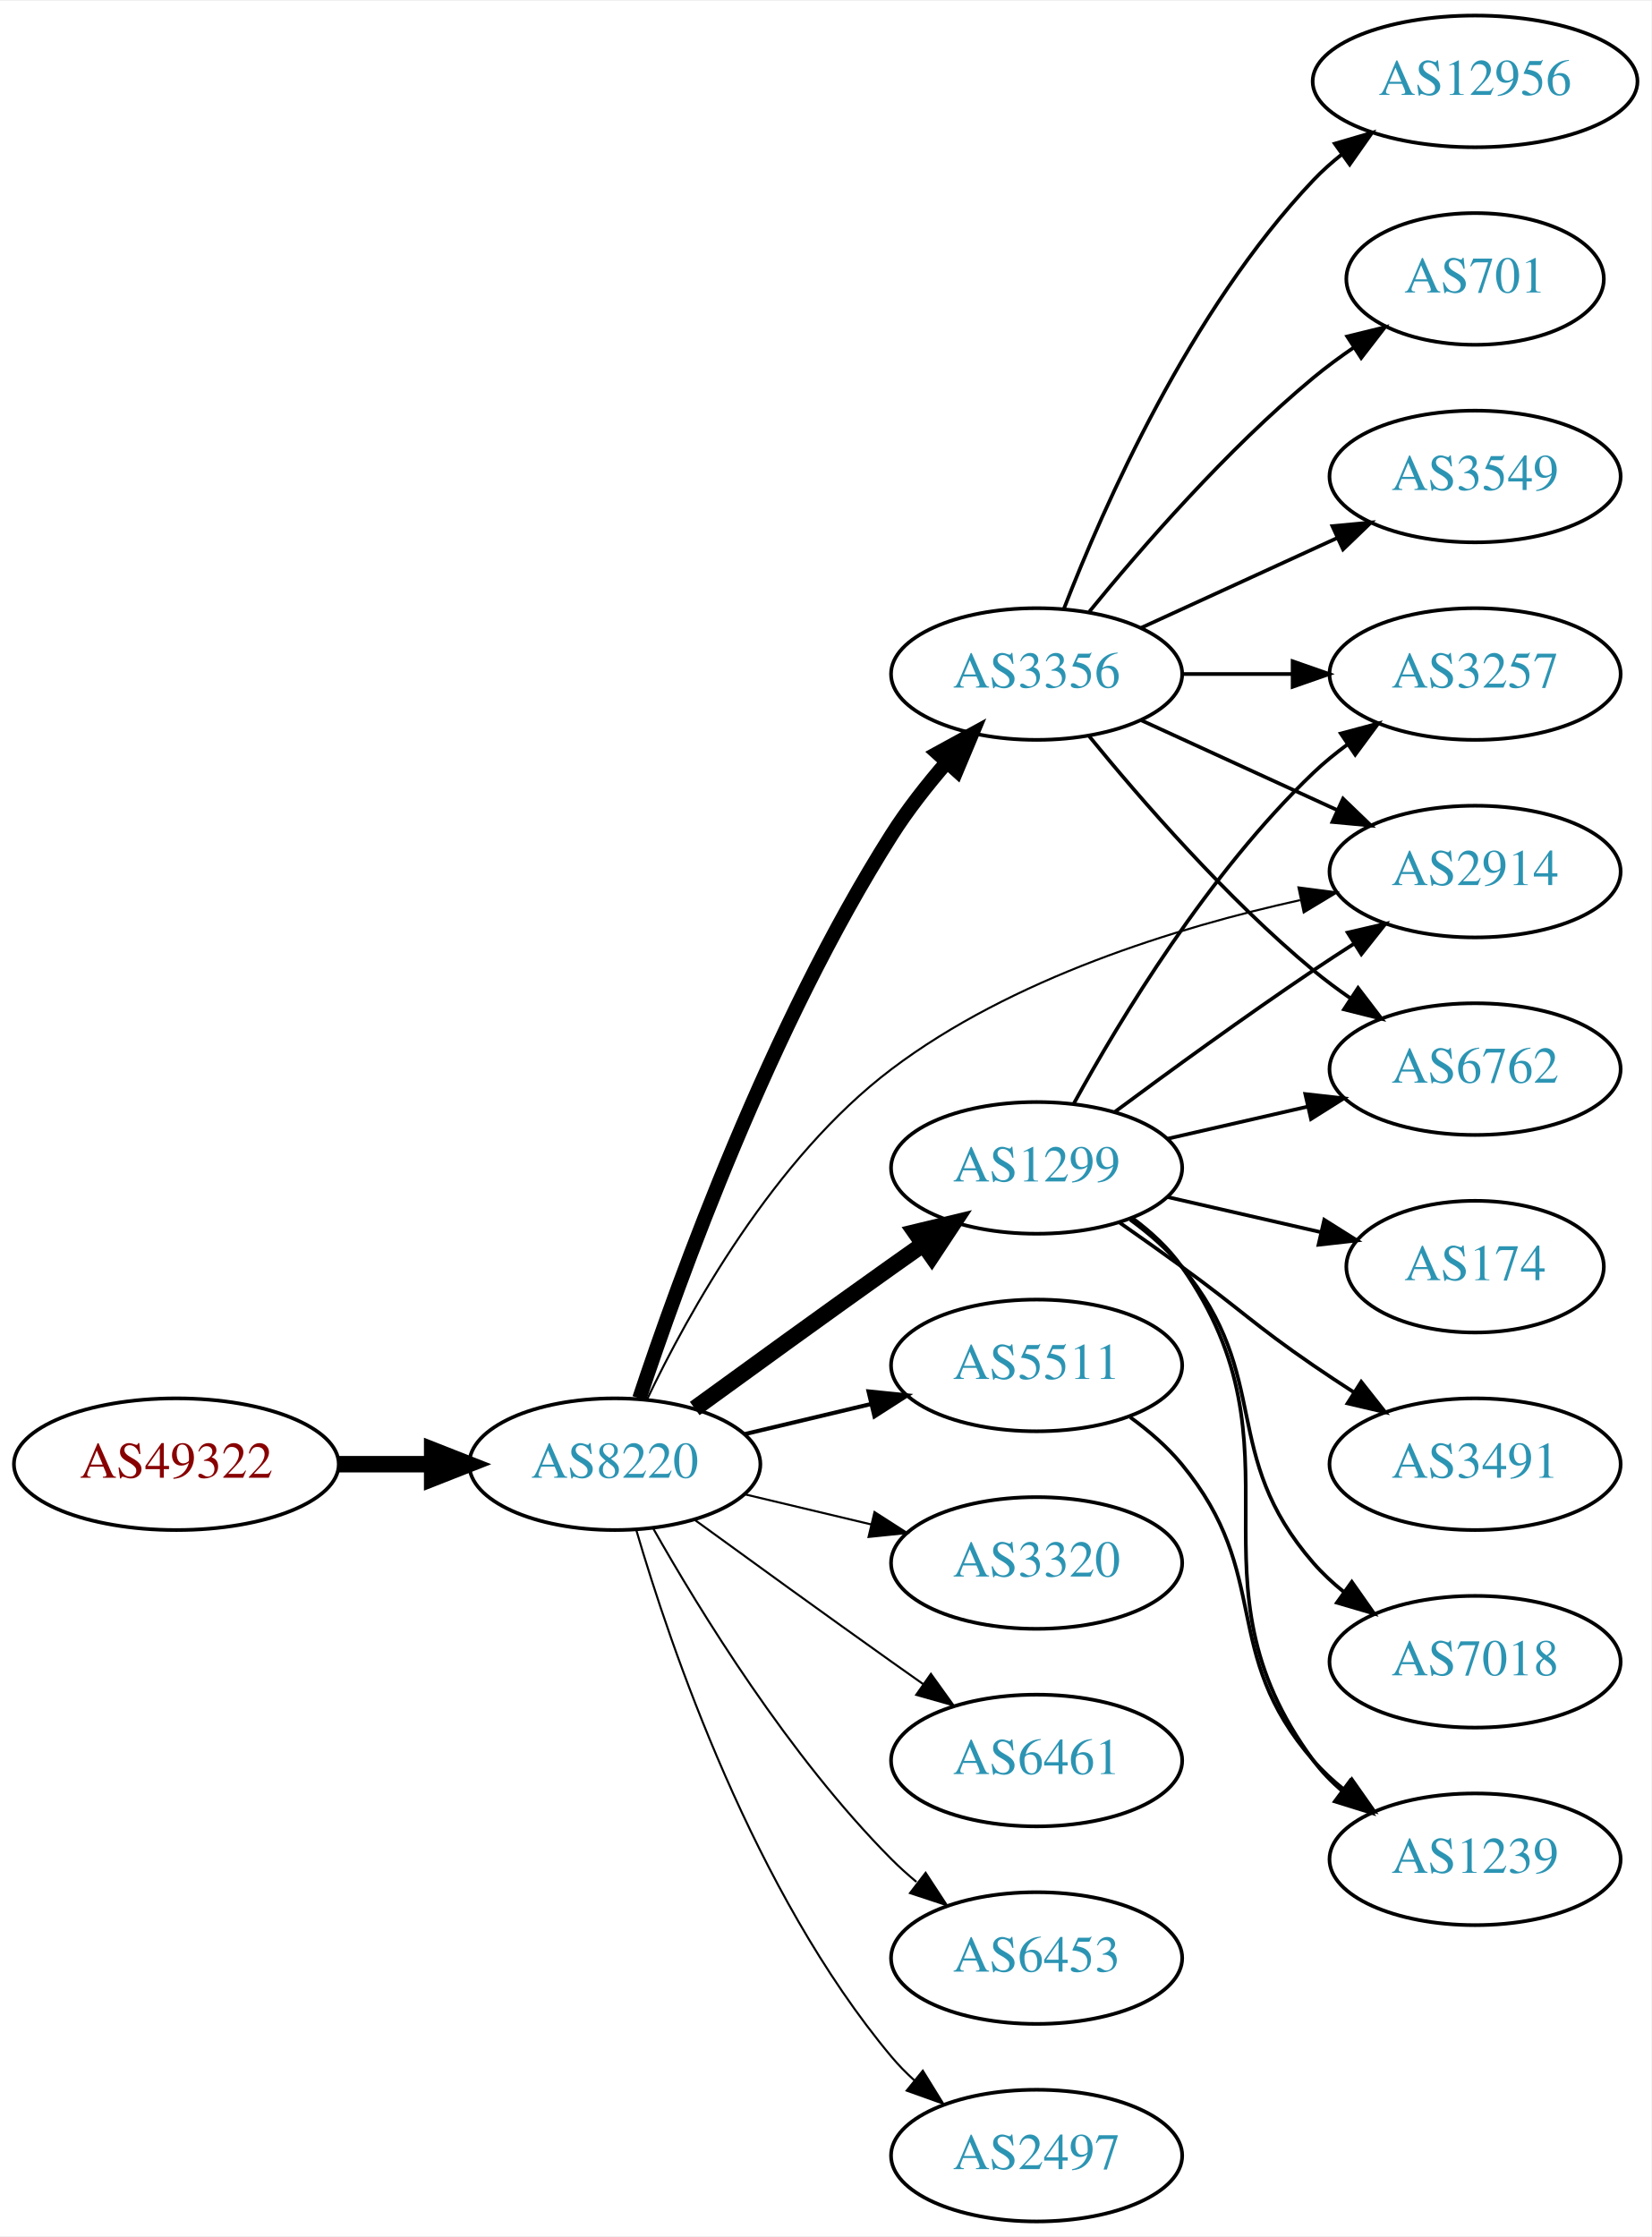
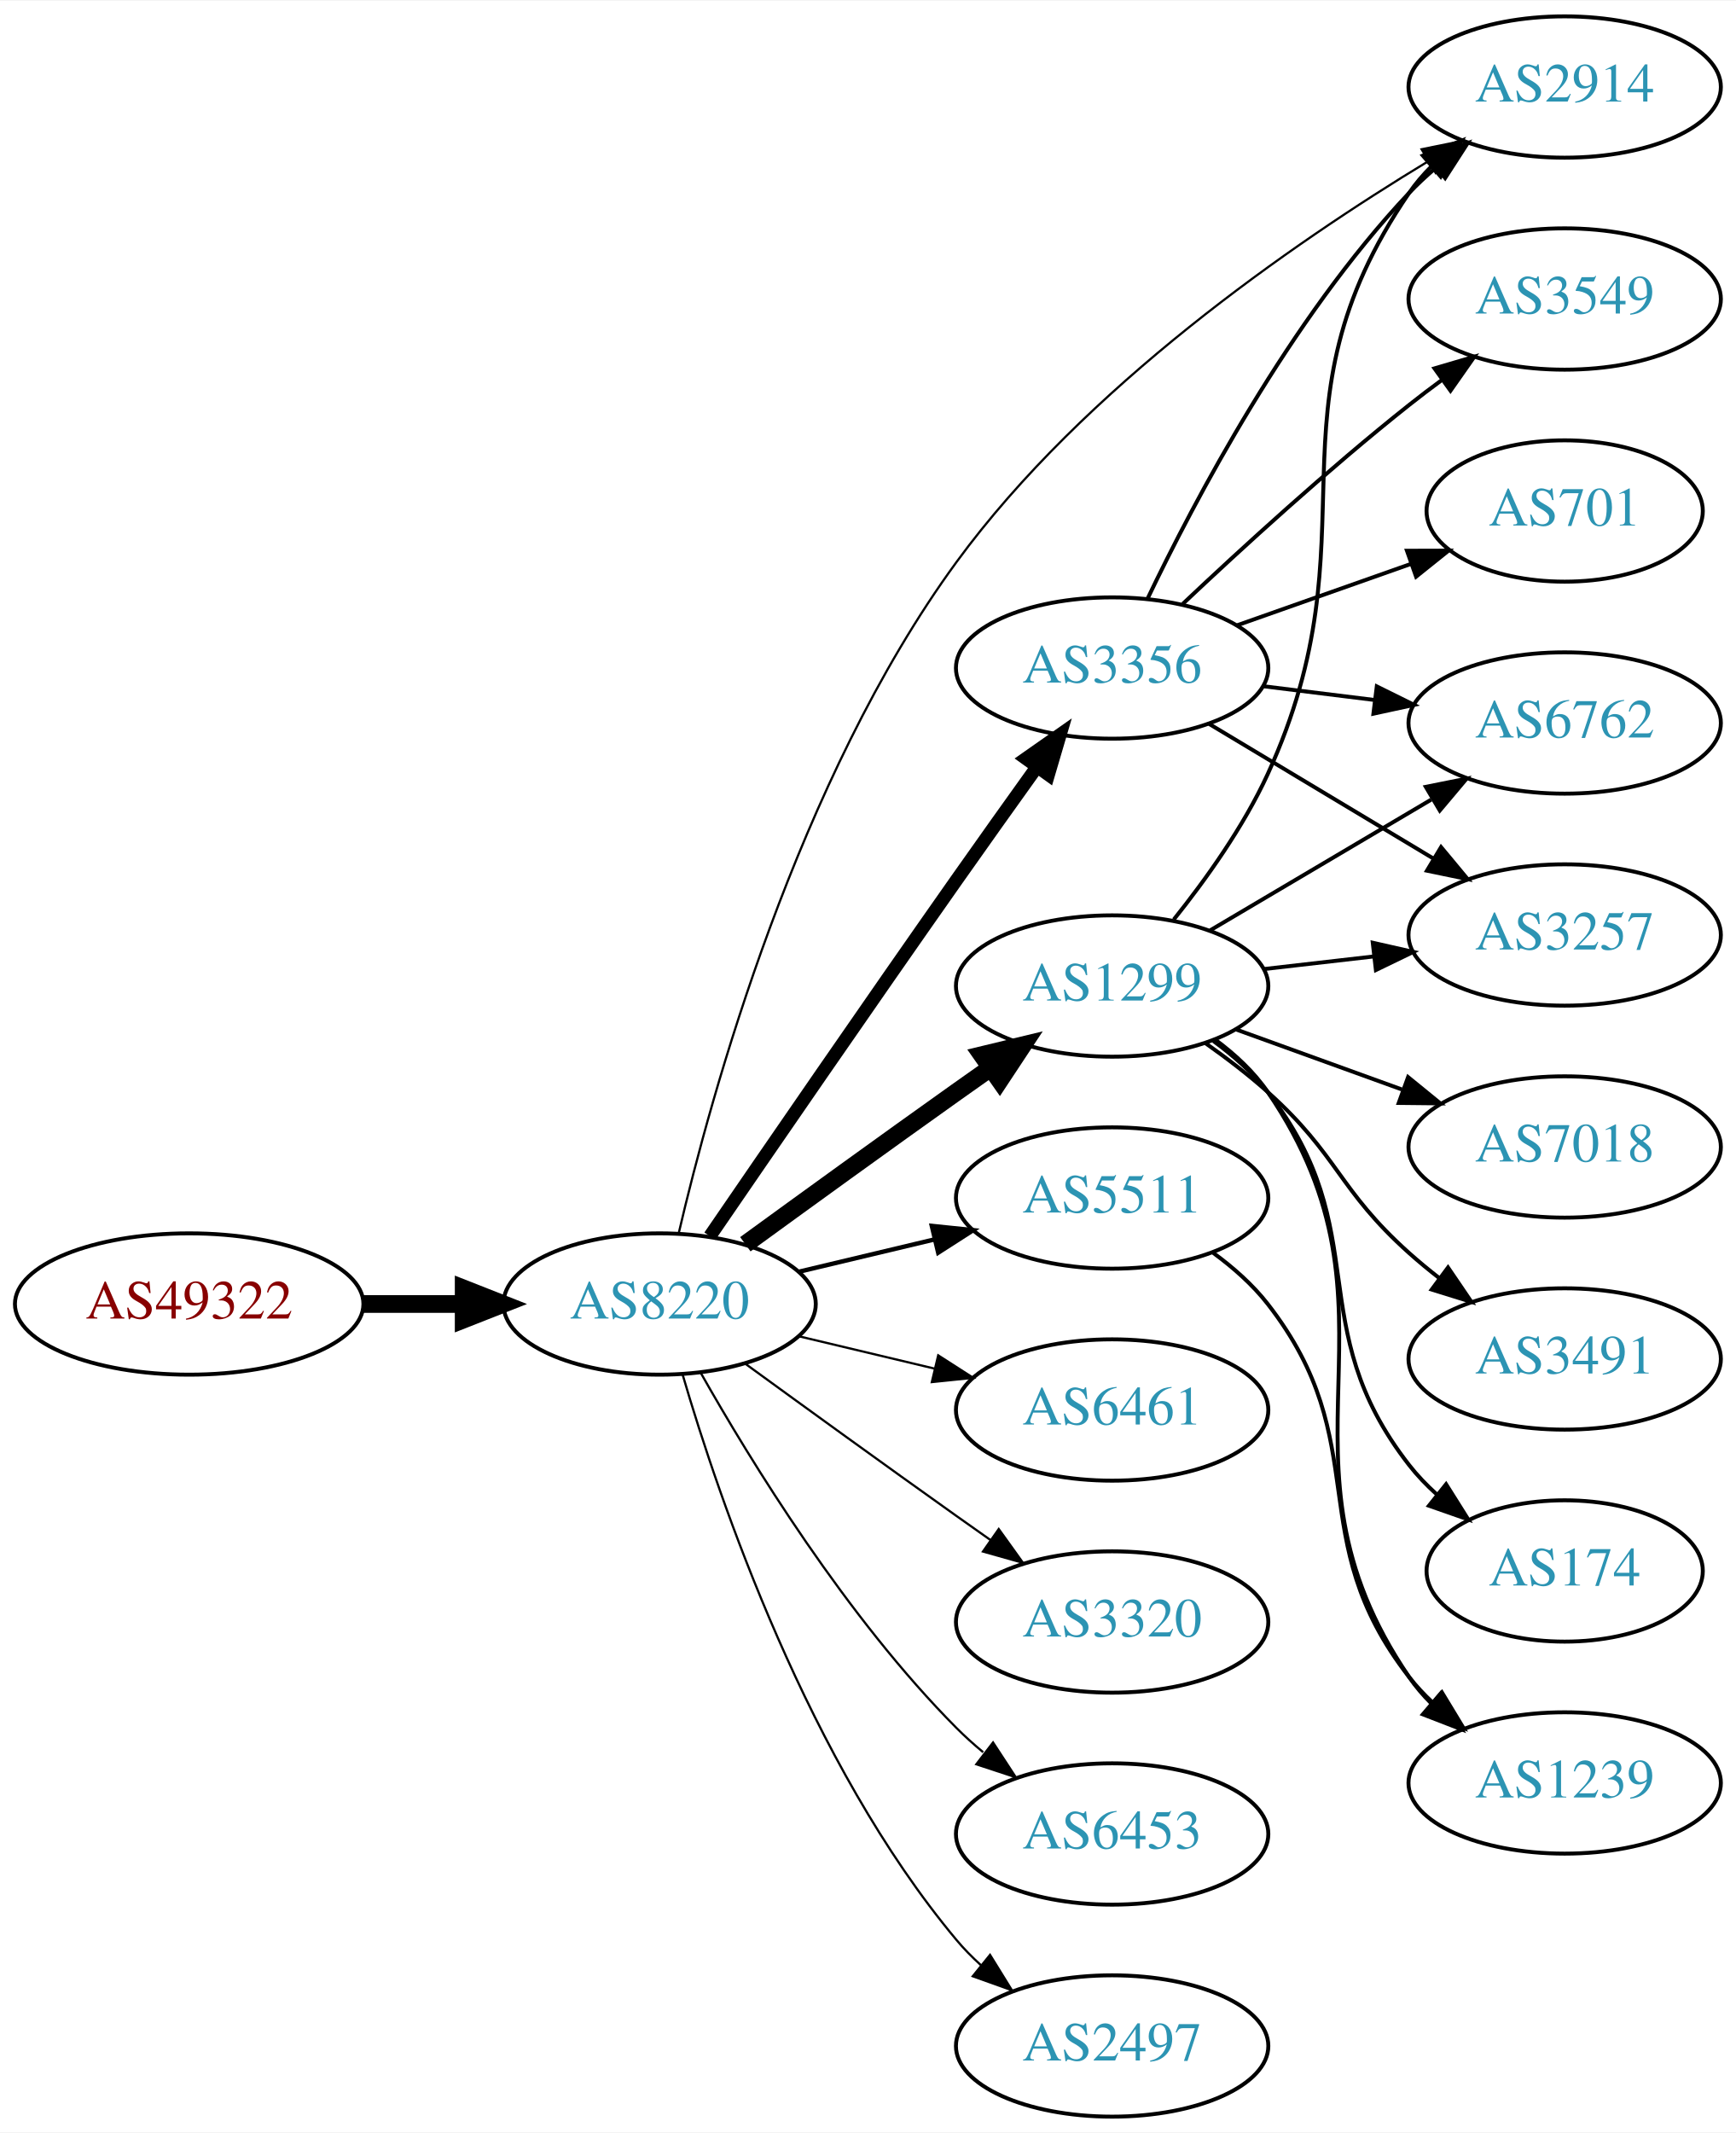
- <svg xmlns="http://www.w3.org/2000/svg" xmlns:xlink="http://www.w3.org/1999/xlink" width="451pt" height="611pt" viewBox="0.00 0.00 451.37 611.00">
-   <g id="graph0" class="graph" transform="scale(1 1) rotate(0) translate(4 607)">
-     <polygon fill="white" stroke="none" points="-4,4 -4,-607 447.37,-607 447.37,4 -4,4" />
+ <svg xmlns="http://www.w3.org/2000/svg" xmlns:xlink="http://www.w3.org/1999/xlink" width="442pt" height="543pt" viewBox="0.00 0.00 442.27 543.00">
+   <g id="graph0" class="graph" transform="scale(1 1) rotate(0) translate(4 539)">
+     <polygon fill="white" stroke="none" points="-4,4 -4,-539 438.271,-539 438.271,4 -4,4" />
    <g id="node1" class="node">
      <g id="a_node1">
        <a xlink:href="/asn/49322" xlink:title="AS49322 ~ ViM Internetdienstleistungen GmbH [AT]">
          <ellipse fill="#ffffff" stroke="black" cx="44.196" cy="-207" rx="44.393" ry="18" />
          <text text-anchor="middle" x="44.196" y="-203.3" font-family="Times,serif" font-size="14.00" fill="#880000">AS49322</text>
        </a>
      </g>
    </g>
    <g id="node2" class="node">
      <g id="a_node2">
        <a xlink:href="/asn/8220" xlink:title="AS8220 ~ COLT [GB]">
          <ellipse fill="#ffffff" stroke="black" cx="164.039" cy="-207" rx="39.794" ry="18" />
          <text text-anchor="middle" x="164.039" y="-203.3" font-family="Times,serif" font-size="14.00" fill="#2c94b3">AS8220</text>
        </a>
      </g>
    </g>
    <g id="edge1" class="edge">
      <path fill="none" stroke="black" stroke-width="4.5" d="M88.407,-207C96.72,-207 105.482,-207 113.965,-207" />
      <polygon fill="black" stroke="black" stroke-width="4.5" points="114.123,-210.938 124.123,-207 114.123,-203.063 114.123,-210.938" />
    </g>
    <g id="node3" class="node">
      <g id="a_node3">
        <a xlink:href="/asn/1299" xlink:title="AS1299 ~ Telia Carrier [EU]">
          <ellipse fill="#ffffff" stroke="black" cx="279.332" cy="-288" rx="39.794" ry="18" />
          <text text-anchor="middle" x="279.332" y="-284.3" font-family="Times,serif" font-size="14.00" fill="#2c94b3">AS1299</text>
        </a>
      </g>
    </g>
    <g id="edge2" class="edge">
      <path fill="none" stroke="black" stroke-width="4.5" d="M185.887,-222.222C200.821,-233.091 221.435,-248.025 239.685,-261 242.506,-263.005 245.449,-265.085 248.397,-267.159" />
      <polygon fill="black" stroke="black" stroke-width="4.5" points="246.173,-270.409 256.621,-272.926 250.694,-263.961 246.173,-270.409" />
    </g>
    <g id="node4" class="node">
      <g id="a_node4">
+         <a xlink:href="/asn/3356" xlink:title="AS3356 ~ Level 3 Parent, LLC [US]">
+           <ellipse fill="#ffffff" stroke="black" cx="279.332" cy="-369" rx="39.794" ry="18" />
+           <text text-anchor="middle" x="279.332" y="-365.3" font-family="Times,serif" font-size="14.00" fill="#2c94b3">AS3356</text>
+         </a>
+       </g>
+     </g>
+     <g id="edge3" class="edge">
+       <path fill="none" stroke="black" stroke-width="3.375" d="M176.846,-224.269C191.489,-245.642 217.262,-283.12 239.685,-315 246.32,-324.433 253.67,-334.739 260.164,-343.795" />
+       <polygon fill="black" stroke="black" stroke-width="3.375" points="257.399,-345.946 266.076,-352.026 263.085,-341.862 257.399,-345.946" />
+     </g>
+     <g id="node5" class="node">
+       <g id="a_node5">
+         <a xlink:href="/asn/6461" xlink:title="AS6461 ~ Zayo Bandwidth [US]">
+           <ellipse fill="#ffffff" stroke="black" cx="279.332" cy="-180" rx="39.794" ry="18" />
+           <text text-anchor="middle" x="279.332" y="-176.3" font-family="Times,serif" font-size="14.00" fill="#2c94b3">AS6461</text>
+         </a>
+       </g>
+     </g>
+     <g id="edge4" class="edge">
+       <path fill="none" stroke="black" stroke-width="0.562" d="M199.646,-198.752C210.517,-196.162 222.671,-193.265 234.114,-190.538" />
+       <polygon fill="black" stroke="black" stroke-width="0.562" points="235.02,-193.92 243.936,-188.197 233.397,-187.111 235.02,-193.92" />
+     </g>
+     <g id="node6" class="node">
+       <g id="a_node6">
+         <a xlink:href="/asn/3320" xlink:title="AS3320 ~ DTAG [DE]">
+           <ellipse fill="#ffffff" stroke="black" cx="279.332" cy="-126" rx="39.794" ry="18" />
+           <text text-anchor="middle" x="279.332" y="-122.3" font-family="Times,serif" font-size="14.00" fill="#2c94b3">AS3320</text>
+         </a>
+       </g>
+     </g>
+     <g id="edge5" class="edge">
+       <path fill="none" stroke="black" stroke-width="0.562" d="M185.887,-191.778C200.821,-180.909 221.435,-165.975 239.685,-153 242.506,-150.995 245.449,-148.915 248.397,-146.841" />
+       <polygon fill="black" stroke="black" stroke-width="0.562" points="250.443,-149.681 256.621,-141.074 246.424,-143.95 250.443,-149.681" />
+     </g>
+     <g id="node7" class="node">
+       <g id="a_node7">
        <a xlink:href="/asn/5511" xlink:title="AS5511 ~ Orange S.A. [FR]">
          <ellipse fill="#ffffff" stroke="black" cx="279.332" cy="-234" rx="39.794" ry="18" />
          <text text-anchor="middle" x="279.332" y="-230.3" font-family="Times,serif" font-size="14.00" fill="#2c94b3">AS5511</text>
        </a>
      </g>
    </g>
-     <g id="edge3" class="edge">
+     <g id="edge6" class="edge">
      <path fill="none" stroke="black" stroke-width="1.125" d="M199.646,-215.248C210.517,-217.838 222.671,-220.735 234.114,-223.462" />
      <polygon fill="black" stroke="black" stroke-width="1.125" points="233.397,-226.889 243.936,-225.803 235.02,-220.08 233.397,-226.889" />
    </g>
-     <g id="node5" class="node">
-       <g id="a_node5">
-         <a xlink:href="/asn/3320" xlink:title="AS3320 ~ DTAG [DE]">
-           <ellipse fill="#ffffff" stroke="black" cx="279.332" cy="-180" rx="39.794" ry="18" />
-           <text text-anchor="middle" x="279.332" y="-176.3" font-family="Times,serif" font-size="14.00" fill="#2c94b3">AS3320</text>
-         </a>
-       </g>
-     </g>
-     <g id="edge4" class="edge">
-       <path fill="none" stroke="black" stroke-width="0.562" d="M199.646,-198.752C210.517,-196.162 222.671,-193.265 234.114,-190.538" />
-       <polygon fill="black" stroke="black" stroke-width="0.562" points="235.02,-193.92 243.936,-188.197 233.397,-187.111 235.02,-193.92" />
-     </g>
-     <g id="node6" class="node">
-       <g id="a_node6">
-         <a xlink:href="/asn/2914" xlink:title="AS2914 ~ NTT America, Inc. [US]">
-           <ellipse fill="#ffffff" stroke="black" cx="399.174" cy="-369" rx="39.794" ry="18" />
-           <text text-anchor="middle" x="399.174" y="-365.3" font-family="Times,serif" font-size="14.00" fill="#2c94b3">AS2914</text>
-         </a>
-       </g>
-     </g>
-     <g id="edge5" class="edge">
-       <path fill="none" stroke="black" stroke-width="0.562" d="M172.782,-224.557C184.137,-248.358 207.5,-290.675 239.685,-315 272.575,-339.858 317.668,-353.747 351.347,-361.191" />
-       <polygon fill="black" stroke="black" stroke-width="0.562" points="350.901,-364.674 361.407,-363.3 352.337,-357.823 350.901,-364.674" />
-     </g>
-     <g id="node7" class="node">
-       <g id="a_node7">
-         <a xlink:href="/asn/3356" xlink:title="AS3356 ~ Level 3 Parent, LLC [US]">
-           <ellipse fill="#ffffff" stroke="black" cx="279.332" cy="-423" rx="39.794" ry="18" />
-           <text text-anchor="middle" x="279.332" y="-419.3" font-family="Times,serif" font-size="14.00" fill="#2c94b3">AS3356</text>
-         </a>
-       </g>
-     </g>
-     <g id="edge6" class="edge">
-       <path fill="none" stroke="black" stroke-width="3.938" d="M170.761,-224.987C181.49,-257.322 206.566,-326.766 239.685,-379 244.049,-385.883 249.469,-392.769 254.856,-398.982" />
-       <polygon fill="black" stroke="black" stroke-width="3.938" points="252.284,-401.356 261.58,-406.44 257.484,-396.669 252.284,-401.356" />
-     </g>
    <g id="node8" class="node">
      <g id="a_node8">
-         <a xlink:href="/asn/6461" xlink:title="AS6461 ~ Zayo Bandwidth [US]">
-           <ellipse fill="#ffffff" stroke="black" cx="279.332" cy="-126" rx="39.794" ry="18" />
-           <text text-anchor="middle" x="279.332" y="-122.3" font-family="Times,serif" font-size="14.00" fill="#2c94b3">AS6461</text>
+         <a xlink:href="/asn/2914" xlink:title="AS2914 ~ NTT America, Inc. [US]">
+           <ellipse fill="#ffffff" stroke="black" cx="394.625" cy="-517" rx="39.794" ry="18" />
+           <text text-anchor="middle" x="394.625" y="-513.3" font-family="Times,serif" font-size="14.00" fill="#2c94b3">AS2914</text>
        </a>
      </g>
    </g>
    <g id="edge7" class="edge">
-       <path fill="none" stroke="black" stroke-width="0.562" d="M185.887,-191.778C200.821,-180.909 221.435,-165.975 239.685,-153 242.506,-150.995 245.449,-148.915 248.397,-146.841" />
-       <polygon fill="black" stroke="black" stroke-width="0.562" points="250.443,-149.681 256.621,-141.074 246.424,-143.95 250.443,-149.681" />
+       <path fill="none" stroke="black" stroke-width="0.562" d="M168.88,-224.893C177.134,-260.29 199.178,-340.614 239.685,-396 272.198,-440.456 325.218,-477.107 359.764,-498.026" />
+       <polygon fill="black" stroke="black" stroke-width="0.562" points="358.171,-501.15 368.555,-503.251 361.747,-495.133 358.171,-501.15" />
    </g>
    <g id="node9" class="node">
      <g id="a_node9">
        <a xlink:href="/asn/6453" xlink:title="AS6453 ~ TATA COMMUNICATIONS (AMERICA) INC [US]">
          <ellipse fill="#ffffff" stroke="black" cx="279.332" cy="-72" rx="39.794" ry="18" />
          <text text-anchor="middle" x="279.332" y="-68.3" font-family="Times,serif" font-size="14.00" fill="#2c94b3">AS6453</text>
        </a>
      </g>
    </g>
    <g id="edge8" class="edge">
      <path fill="none" stroke="black" stroke-width="0.562" d="M174.498,-189.51C187.28,-166.904 211.712,-127.114 239.685,-99 241.796,-96.879 244.092,-94.812 246.477,-92.829" />
      <polygon fill="black" stroke="black" stroke-width="0.562" points="248.993,-95.31 254.793,-86.444 244.73,-89.758 248.993,-95.31" />
    </g>
    <g id="node10" class="node">
      <g id="a_node10">
        <a xlink:href="/asn/2497" xlink:title="AS2497 ~ Internet Initiative Japan Inc. [JP]">
          <ellipse fill="#ffffff" stroke="black" cx="279.332" cy="-18" rx="39.794" ry="18" />
          <text text-anchor="middle" x="279.332" y="-14.3" font-family="Times,serif" font-size="14.00" fill="#2c94b3">AS2497</text>
        </a>
      </g>
    </g>
    <g id="edge9" class="edge">
      <path fill="none" stroke="black" stroke-width="0.562" d="M169.913,-188.998C179.227,-157.156 202.043,-90.019 239.685,-45 241.555,-42.763 243.654,-40.626 245.88,-38.604" />
      <polygon fill="black" stroke="black" stroke-width="0.562" points="248.227,-41.208 253.799,-32.196 243.823,-35.766 248.227,-41.208" />
    </g>
-     <g id="edge14" class="edge">
-       <path fill="none" stroke="black" d="M300.662,-303.277C315.524,-314.304 336.269,-329.407 354.978,-342 358.527,-344.389 362.277,-346.839 366.026,-349.242" />
-       <polygon fill="black" stroke="black" points="364.352,-352.325 374.674,-354.712 368.094,-346.409 364.352,-352.325" />
+     <g id="edge15" class="edge">
+       <path fill="none" stroke="black" d="M295.042,-304.94C303.166,-315.086 312.828,-328.586 318.978,-342 347.192,-403.536 316.766,-434.12 354.978,-490 356.624,-492.407 358.56,-494.667 360.674,-496.774" />
+       <polygon fill="black" stroke="black" points="358.5,-499.52 368.382,-503.341 363.04,-494.192 358.5,-499.52" />
    </g>
    <g id="node11" class="node">
      <g id="a_node11">
-         <a xlink:href="/asn/174" xlink:title="AS174 ~ Cogent Communications [US]">
-           <ellipse fill="#ffffff" stroke="black" cx="399.174" cy="-261" rx="35.194" ry="18" />
-           <text text-anchor="middle" x="399.174" y="-257.3" font-family="Times,serif" font-size="14.00" fill="#2c94b3">AS174</text>
+         <a xlink:href="/asn/3257" xlink:title="AS3257 ~ GTT [DE]">
+           <ellipse fill="#ffffff" stroke="black" cx="394.625" cy="-301" rx="39.794" ry="18" />
+           <text text-anchor="middle" x="394.625" y="-297.3" font-family="Times,serif" font-size="14.00" fill="#2c94b3">AS3257</text>
        </a>
      </g>
    </g>
    <g id="edge10" class="edge">
-       <path fill="none" stroke="black" d="M315.051,-280.045C328.143,-277.045 343.166,-273.604 356.806,-270.478" />
-       <polygon fill="black" stroke="black" points="357.948,-273.807 366.914,-268.162 356.384,-266.984 357.948,-273.807" />
+       <path fill="none" stroke="black" d="M318.057,-292.329C327.038,-293.359 336.737,-294.472 346.094,-295.546" />
+       <polygon fill="black" stroke="black" points="345.731,-299.027 356.064,-296.69 346.529,-292.073 345.731,-299.027" />
    </g>
    <g id="node12" class="node">
      <g id="a_node12">
-         <a xlink:href="/asn/3491" xlink:title="AS3491 ~ PCCW Global, Inc. [US]">
-           <ellipse fill="#ffffff" stroke="black" cx="399.174" cy="-207" rx="39.794" ry="18" />
-           <text text-anchor="middle" x="399.174" y="-203.3" font-family="Times,serif" font-size="14.00" fill="#2c94b3">AS3491</text>
+         <a xlink:href="/asn/7018" xlink:title="AS7018 ~ AT&amp;T Services, Inc. [US]">
+           <ellipse fill="#ffffff" stroke="black" cx="394.625" cy="-247" rx="39.794" ry="18" />
+           <text text-anchor="middle" x="394.625" y="-243.3" font-family="Times,serif" font-size="14.00" fill="#2c94b3">AS7018</text>
        </a>
      </g>
    </g>
    <g id="edge11" class="edge">
-       <path fill="none" stroke="black" d="M302.089,-272.991C307.623,-269.121 313.542,-264.936 318.978,-261 335.178,-249.271 338.483,-245.311 354.978,-234 358.506,-231.581 362.244,-229.111 365.985,-226.698" />
-       <polygon fill="black" stroke="black" points="368.057,-229.528 374.626,-221.216 364.307,-223.618 368.057,-229.528" />
+       <path fill="none" stroke="black" d="M310.99,-276.905C323.963,-272.21 339.256,-266.676 353.137,-261.652" />
+       <polygon fill="black" stroke="black" points="354.729,-264.798 362.941,-258.104 352.347,-258.216 354.729,-264.798" />
    </g>
    <g id="node13" class="node">
      <g id="a_node13">
-         <a xlink:href="/asn/1239" xlink:title="AS1239 ~ Sprint [US]">
-           <ellipse fill="#ffffff" stroke="black" cx="399.174" cy="-99" rx="39.794" ry="18" />
-           <text text-anchor="middle" x="399.174" y="-95.3" font-family="Times,serif" font-size="14.00" fill="#2c94b3">AS1239</text>
+         <a xlink:href="/asn/3491" xlink:title="AS3491 ~ PCCW Global, Inc. [US]">
+           <ellipse fill="#ffffff" stroke="black" cx="394.625" cy="-193" rx="39.794" ry="18" />
+           <text text-anchor="middle" x="394.625" y="-189.3" font-family="Times,serif" font-size="14.00" fill="#2c94b3">AS3491</text>
        </a>
      </g>
    </g>
    <g id="edge12" class="edge">
-       <path fill="none" stroke="black" d="M305.491,-274.284C310.555,-270.545 315.411,-266.096 318.978,-261 354.592,-210.131 318.075,-175.941 354.978,-126 357.212,-122.977 359.894,-120.214 362.815,-117.707" />
-       <polygon fill="black" stroke="black" points="365.01,-120.437 370.959,-111.669 360.841,-114.814 365.01,-120.437" />
+       <path fill="none" stroke="black" d="M303.096,-273.454C308.495,-269.641 314.099,-265.367 318.978,-261 337.048,-244.828 336.908,-236.172 354.978,-220 357.418,-217.817 360.038,-215.656 362.724,-213.565" />
+       <polygon fill="black" stroke="black" points="364.903,-216.307 370.86,-207.546 360.739,-210.68 364.903,-216.307" />
    </g>
    <g id="node14" class="node">
      <g id="a_node14">
-         <a xlink:href="/asn/7018" xlink:title="AS7018 ~ AT&amp;T Services, Inc. [US]">
-           <ellipse fill="#ffffff" stroke="black" cx="399.174" cy="-153" rx="39.794" ry="18" />
-           <text text-anchor="middle" x="399.174" y="-149.3" font-family="Times,serif" font-size="14.00" fill="#2c94b3">AS7018</text>
+         <a xlink:href="/asn/1239" xlink:title="AS1239 ~ Sprint [US]">
+           <ellipse fill="#ffffff" stroke="black" cx="394.625" cy="-85" rx="39.794" ry="18" />
+           <text text-anchor="middle" x="394.625" y="-81.3" font-family="Times,serif" font-size="14.00" fill="#2c94b3">AS1239</text>
        </a>
      </g>
    </g>
    <g id="edge13" class="edge">
-       <path fill="none" stroke="black" d="M304.912,-273.844C310.007,-270.128 315.02,-265.799 318.978,-261 344.043,-230.606 329.144,-209.742 354.978,-180 357.443,-177.162 360.28,-174.523 363.297,-172.094" />
-       <polygon fill="black" stroke="black" points="365.484,-174.833 371.575,-166.164 361.408,-169.142 365.484,-174.833" />
+       <path fill="none" stroke="black" d="M305.58,-274.345C310.64,-270.604 315.471,-266.137 318.978,-261 357.391,-204.734 316.565,-168.266 354.978,-112 356.622,-109.592 358.557,-107.331 360.67,-105.223" />
+       <polygon fill="black" stroke="black" points="363.036,-107.805 368.376,-98.655 358.495,-102.478 363.036,-107.805" />
    </g>
    <g id="node15" class="node">
      <g id="a_node15">
-         <a xlink:href="/asn/3257" xlink:title="AS3257 ~ GTT [DE]">
-           <ellipse fill="#ffffff" stroke="black" cx="399.174" cy="-423" rx="39.794" ry="18" />
-           <text text-anchor="middle" x="399.174" y="-419.3" font-family="Times,serif" font-size="14.00" fill="#2c94b3">AS3257</text>
-         </a>
-       </g>
-     </g>
-     <g id="edge15" class="edge">
-       <path fill="none" stroke="black" d="M289.573,-305.713C302.118,-328.561 326.295,-368.611 354.978,-396 357.846,-398.739 361.035,-401.347 364.344,-403.785" />
-       <polygon fill="black" stroke="black" points="362.468,-406.742 372.704,-409.477 366.407,-400.956 362.468,-406.742" />
+         <a xlink:href="/asn/174" xlink:title="AS174 ~ Cogent Communications [US]">
+           <ellipse fill="#ffffff" stroke="black" cx="394.625" cy="-139" rx="35.194" ry="18" />
+           <text text-anchor="middle" x="394.625" y="-135.3" font-family="Times,serif" font-size="14.00" fill="#2c94b3">AS174</text>
+         </a>
+       </g>
+     </g>
+     <g id="edge14" class="edge">
+       <path fill="none" stroke="black" d="M305.114,-274.005C310.198,-270.281 315.156,-265.908 318.978,-261 346.719,-225.375 327.237,-201.625 354.978,-166 357.04,-163.352 359.432,-160.86 361.997,-158.542" />
+       <polygon fill="black" stroke="black" points="364.409,-161.095 370.048,-152.125 360.046,-155.621 364.409,-161.095" />
    </g>
    <g id="node16" class="node">
      <g id="a_node16">
        <a xlink:href="/asn/6762" xlink:title="AS6762 ~ TELECOM ITALIA SPARKLE S.p.A. [IT]">
-           <ellipse fill="#ffffff" stroke="black" cx="399.174" cy="-315" rx="39.794" ry="18" />
-           <text text-anchor="middle" x="399.174" y="-311.3" font-family="Times,serif" font-size="14.00" fill="#2c94b3">AS6762</text>
+           <ellipse fill="#ffffff" stroke="black" cx="394.625" cy="-355" rx="39.794" ry="18" />
+           <text text-anchor="middle" x="394.625" y="-351.3" font-family="Times,serif" font-size="14.00" fill="#2c94b3">AS6762</text>
        </a>
      </g>
    </g>
    <g id="edge16" class="edge">
-       <path fill="none" stroke="black" d="M315.051,-295.955C327.051,-298.704 340.672,-301.825 353.364,-304.733" />
-       <polygon fill="black" stroke="black" points="352.767,-308.187 363.296,-307.009 354.33,-301.364 352.767,-308.187" />
+       <path fill="none" stroke="black" d="M304.358,-302.209C320.73,-311.891 342.618,-324.835 360.622,-335.482" />
+       <polygon fill="black" stroke="black" points="359.244,-338.734 369.633,-340.812 362.807,-332.708 359.244,-338.734" />
    </g>
    <g id="edge17" class="edge">
-       <path fill="none" stroke="black" d="M304.912,-219.844C310.007,-216.128 315.02,-211.799 318.978,-207 344.043,-176.606 329.144,-155.742 354.978,-126 357.443,-123.162 360.28,-120.523 363.297,-118.094" />
-       <polygon fill="black" stroke="black" points="365.484,-120.833 371.575,-112.164 361.408,-115.142 365.484,-120.833" />
-     </g>
-     <g id="edge23" class="edge">
-       <path fill="none" stroke="black" d="M307.96,-410.339C323.917,-403.027 344.188,-393.739 361.471,-385.819" />
-       <polygon fill="black" stroke="black" points="363.085,-388.929 370.718,-381.581 360.169,-382.565 363.085,-388.929" />
-     </g>
-     <g id="edge22" class="edge">
-       <path fill="none" stroke="black" d="M319.244,-423C328.798,-423 339.147,-423 349.11,-423" />
-       <polygon fill="black" stroke="black" points="349.302,-426.5 359.302,-423 349.302,-419.5 349.302,-426.5" />
+       <path fill="none" stroke="black" d="M288.295,-386.538C300.233,-411.52 324.64,-457.88 354.978,-490 357.033,-492.176 359.289,-494.28 361.647,-496.29" />
+       <polygon fill="black" stroke="black" points="359.872,-499.344 369.913,-502.724 364.171,-493.82 359.872,-499.344" />
+     </g>
+     <g id="edge21" class="edge">
+       <path fill="none" stroke="black" d="M304.082,-354.745C320.698,-344.771 343.094,-331.329 361.331,-320.383" />
+       <polygon fill="black" stroke="black" points="363.133,-323.384 369.906,-315.236 359.531,-317.382 363.133,-323.384" />
    </g>
    <g id="edge18" class="edge">
-       <path fill="none" stroke="black" d="M293.751,-405.935C307.865,-388.625 331.28,-361.655 354.978,-342 358.194,-339.332 361.695,-336.73 365.265,-334.259" />
-       <polygon fill="black" stroke="black" points="367.189,-337.183 373.622,-328.764 363.343,-331.334 367.189,-337.183" />
+       <path fill="none" stroke="black" d="M317.742,-364.377C326.83,-363.254 336.667,-362.038 346.152,-360.866" />
+       <polygon fill="black" stroke="black" points="346.758,-364.318 356.254,-359.618 345.9,-357.371 346.758,-364.318" />
    </g>
    <g id="node17" class="node">
      <g id="a_node17">
        <a xlink:href="/asn/701" xlink:title="AS701 ~ UUNET [US]">
-           <ellipse fill="#ffffff" stroke="black" cx="399.174" cy="-531" rx="35.194" ry="18" />
-           <text text-anchor="middle" x="399.174" y="-527.3" font-family="Times,serif" font-size="14.00" fill="#2c94b3">AS701</text>
+           <ellipse fill="#ffffff" stroke="black" cx="394.625" cy="-409" rx="35.194" ry="18" />
+           <text text-anchor="middle" x="394.625" y="-405.3" font-family="Times,serif" font-size="14.00" fill="#2c94b3">AS701</text>
        </a>
      </g>
    </g>
    <g id="edge19" class="edge">
-       <path fill="none" stroke="black" d="M293.751,-440.065C307.865,-457.375 331.28,-484.345 354.978,-504 358.441,-506.872 362.234,-509.669 366.088,-512.308" />
-       <polygon fill="black" stroke="black" points="364.231,-515.275 374.521,-517.797 368.05,-509.408 364.231,-515.275" />
+       <path fill="none" stroke="black" d="M311.289,-379.93C324.917,-384.742 341.06,-390.441 355.427,-395.514" />
+       <polygon fill="black" stroke="black" points="354.441,-398.877 365.036,-398.906 356.772,-392.277 354.441,-398.877" />
    </g>
    <g id="node18" class="node">
      <g id="a_node18">
        <a xlink:href="/asn/3549" xlink:title="AS3549 ~ Level 3 Parent, LLC [US]">
-           <ellipse fill="#ffffff" stroke="black" cx="399.174" cy="-477" rx="39.794" ry="18" />
-           <text text-anchor="middle" x="399.174" y="-473.3" font-family="Times,serif" font-size="14.00" fill="#2c94b3">AS3549</text>
+           <ellipse fill="#ffffff" stroke="black" cx="394.625" cy="-463" rx="39.794" ry="18" />
+           <text text-anchor="middle" x="394.625" y="-459.3" font-family="Times,serif" font-size="14.00" fill="#2c94b3">AS3549</text>
        </a>
      </g>
    </g>
    <g id="edge20" class="edge">
-       <path fill="none" stroke="black" d="M307.96,-435.661C323.917,-442.973 344.188,-452.261 361.471,-460.181" />
-       <polygon fill="black" stroke="black" points="360.169,-463.435 370.718,-464.419 363.085,-457.071 360.169,-463.435" />
-     </g>
-     <g id="node19" class="node">
-       <g id="a_node19">
-         <a xlink:href="/asn/12956" xlink:title="AS12956 ~ TELXIUS [ES]">
-           <ellipse fill="#ffffff" stroke="black" cx="399.174" cy="-585" rx="44.393" ry="18" />
-           <text text-anchor="middle" x="399.174" y="-581.3" font-family="Times,serif" font-size="14.00" fill="#2c94b3">AS12956</text>
-         </a>
-       </g>
-     </g>
-     <g id="edge21" class="edge">
-       <path fill="none" stroke="black" d="M286.855,-440.994C297.605,-468.728 321.262,-522.429 354.978,-558 357.362,-560.515 360.029,-562.893 362.835,-565.117" />
-       <polygon fill="black" stroke="black" points="360.828,-567.985 370.997,-570.961 364.904,-562.293 360.828,-567.985" />
+       <path fill="none" stroke="black" d="M297.307,-385.32C312.109,-399.284 334.378,-419.658 354.978,-436 357.689,-438.151 360.559,-440.328 363.461,-442.463" />
+       <polygon fill="black" stroke="black" points="361.455,-445.331 371.62,-448.317 365.535,-439.644 361.455,-445.331" />
+     </g>
+     <g id="edge22" class="edge">
+       <path fill="none" stroke="black" d="M305.114,-220.005C310.198,-216.281 315.156,-211.908 318.978,-207 346.719,-171.375 327.237,-147.625 354.978,-112 356.77,-109.699 358.811,-107.516 360.998,-105.462" />
+       <polygon fill="black" stroke="black" points="363.353,-108.057 368.842,-98.995 358.9,-102.656 363.353,-108.057" />
    </g>
  </g>
</svg>
